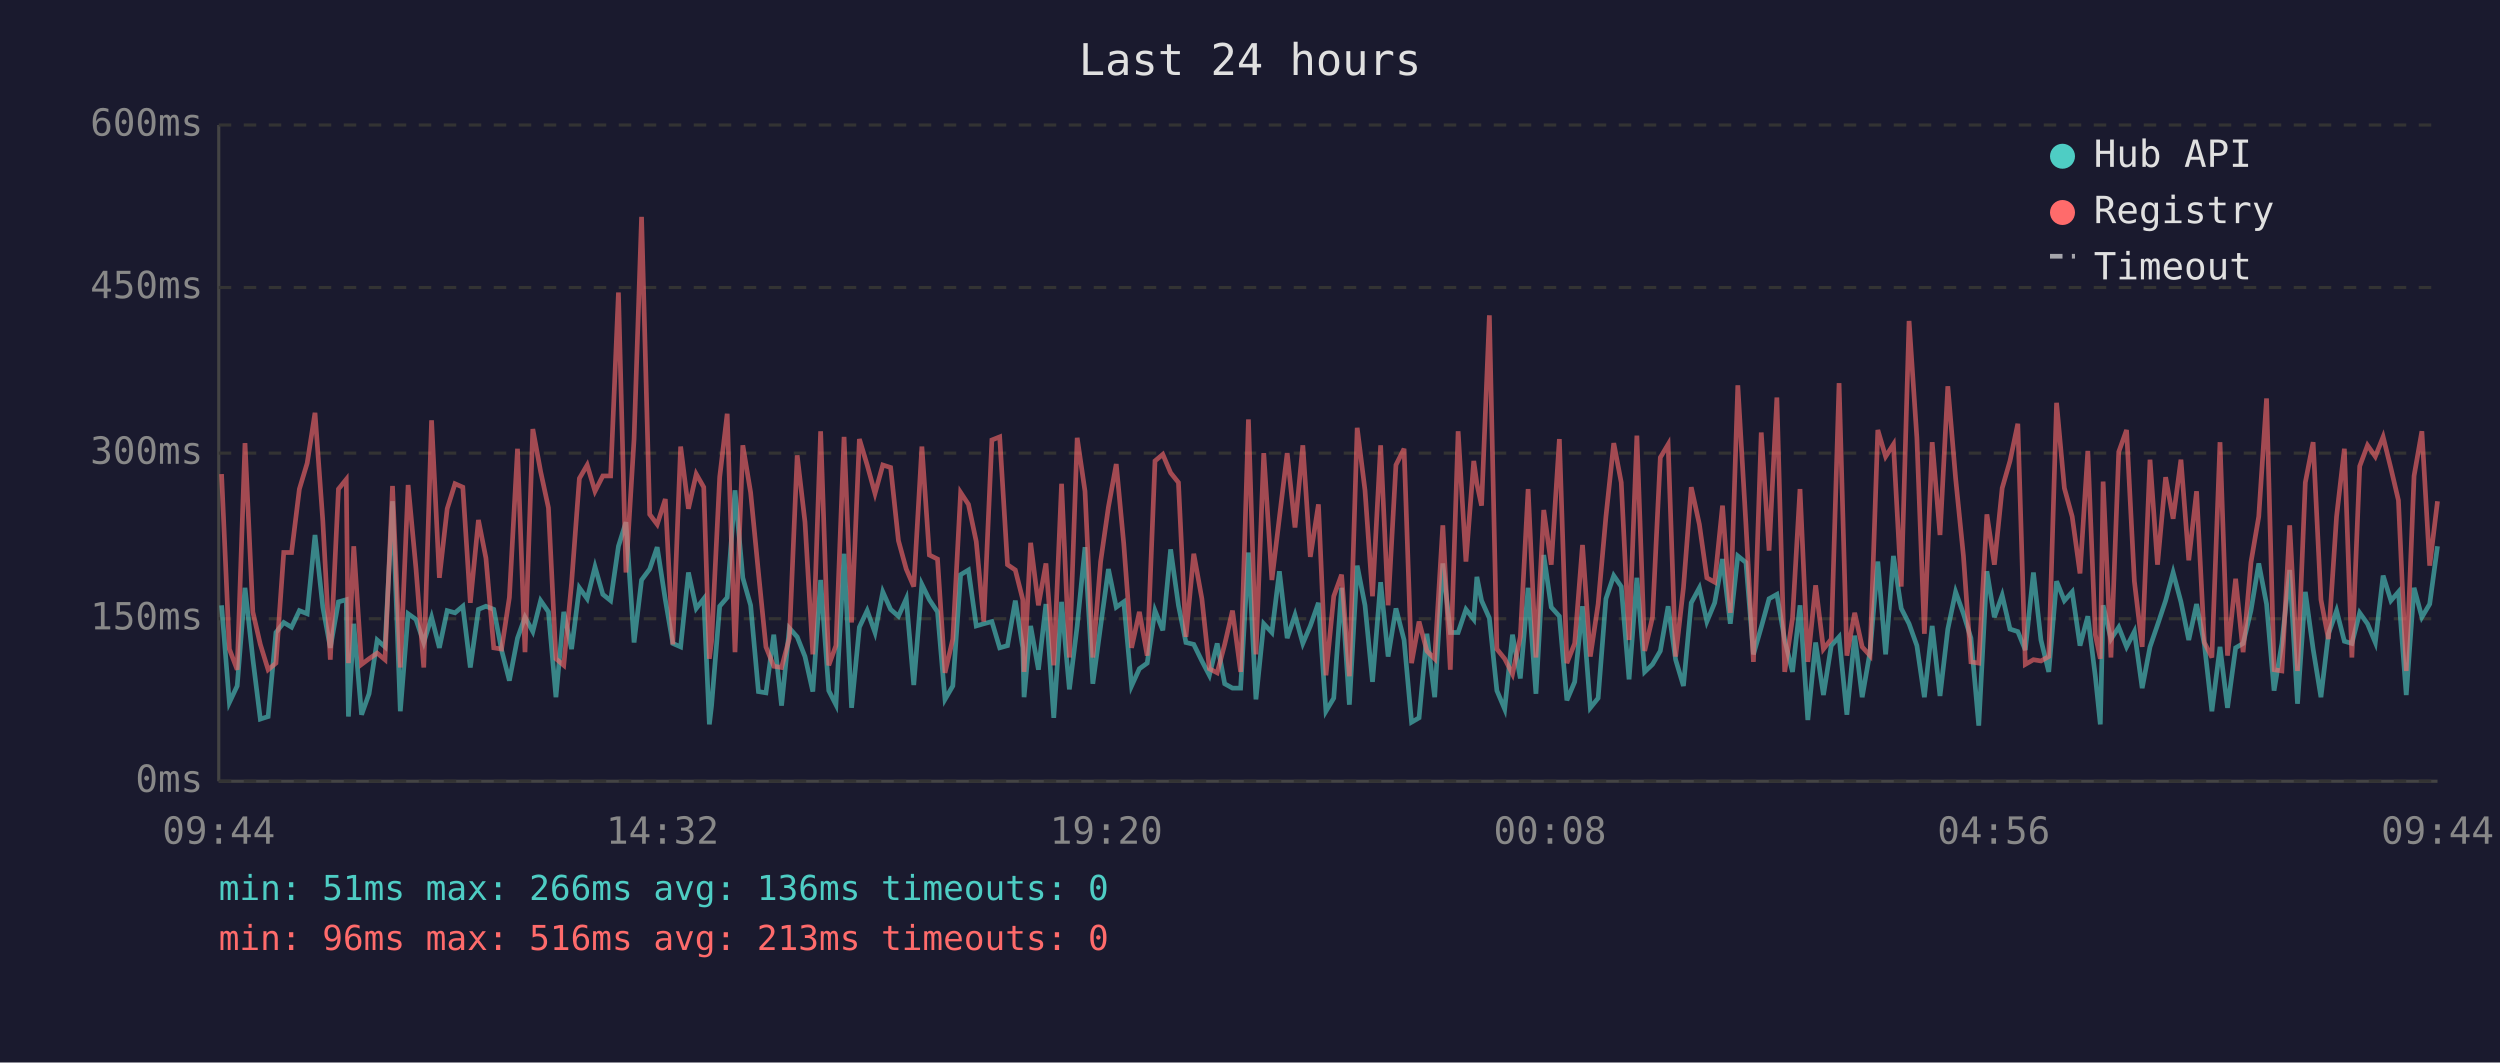
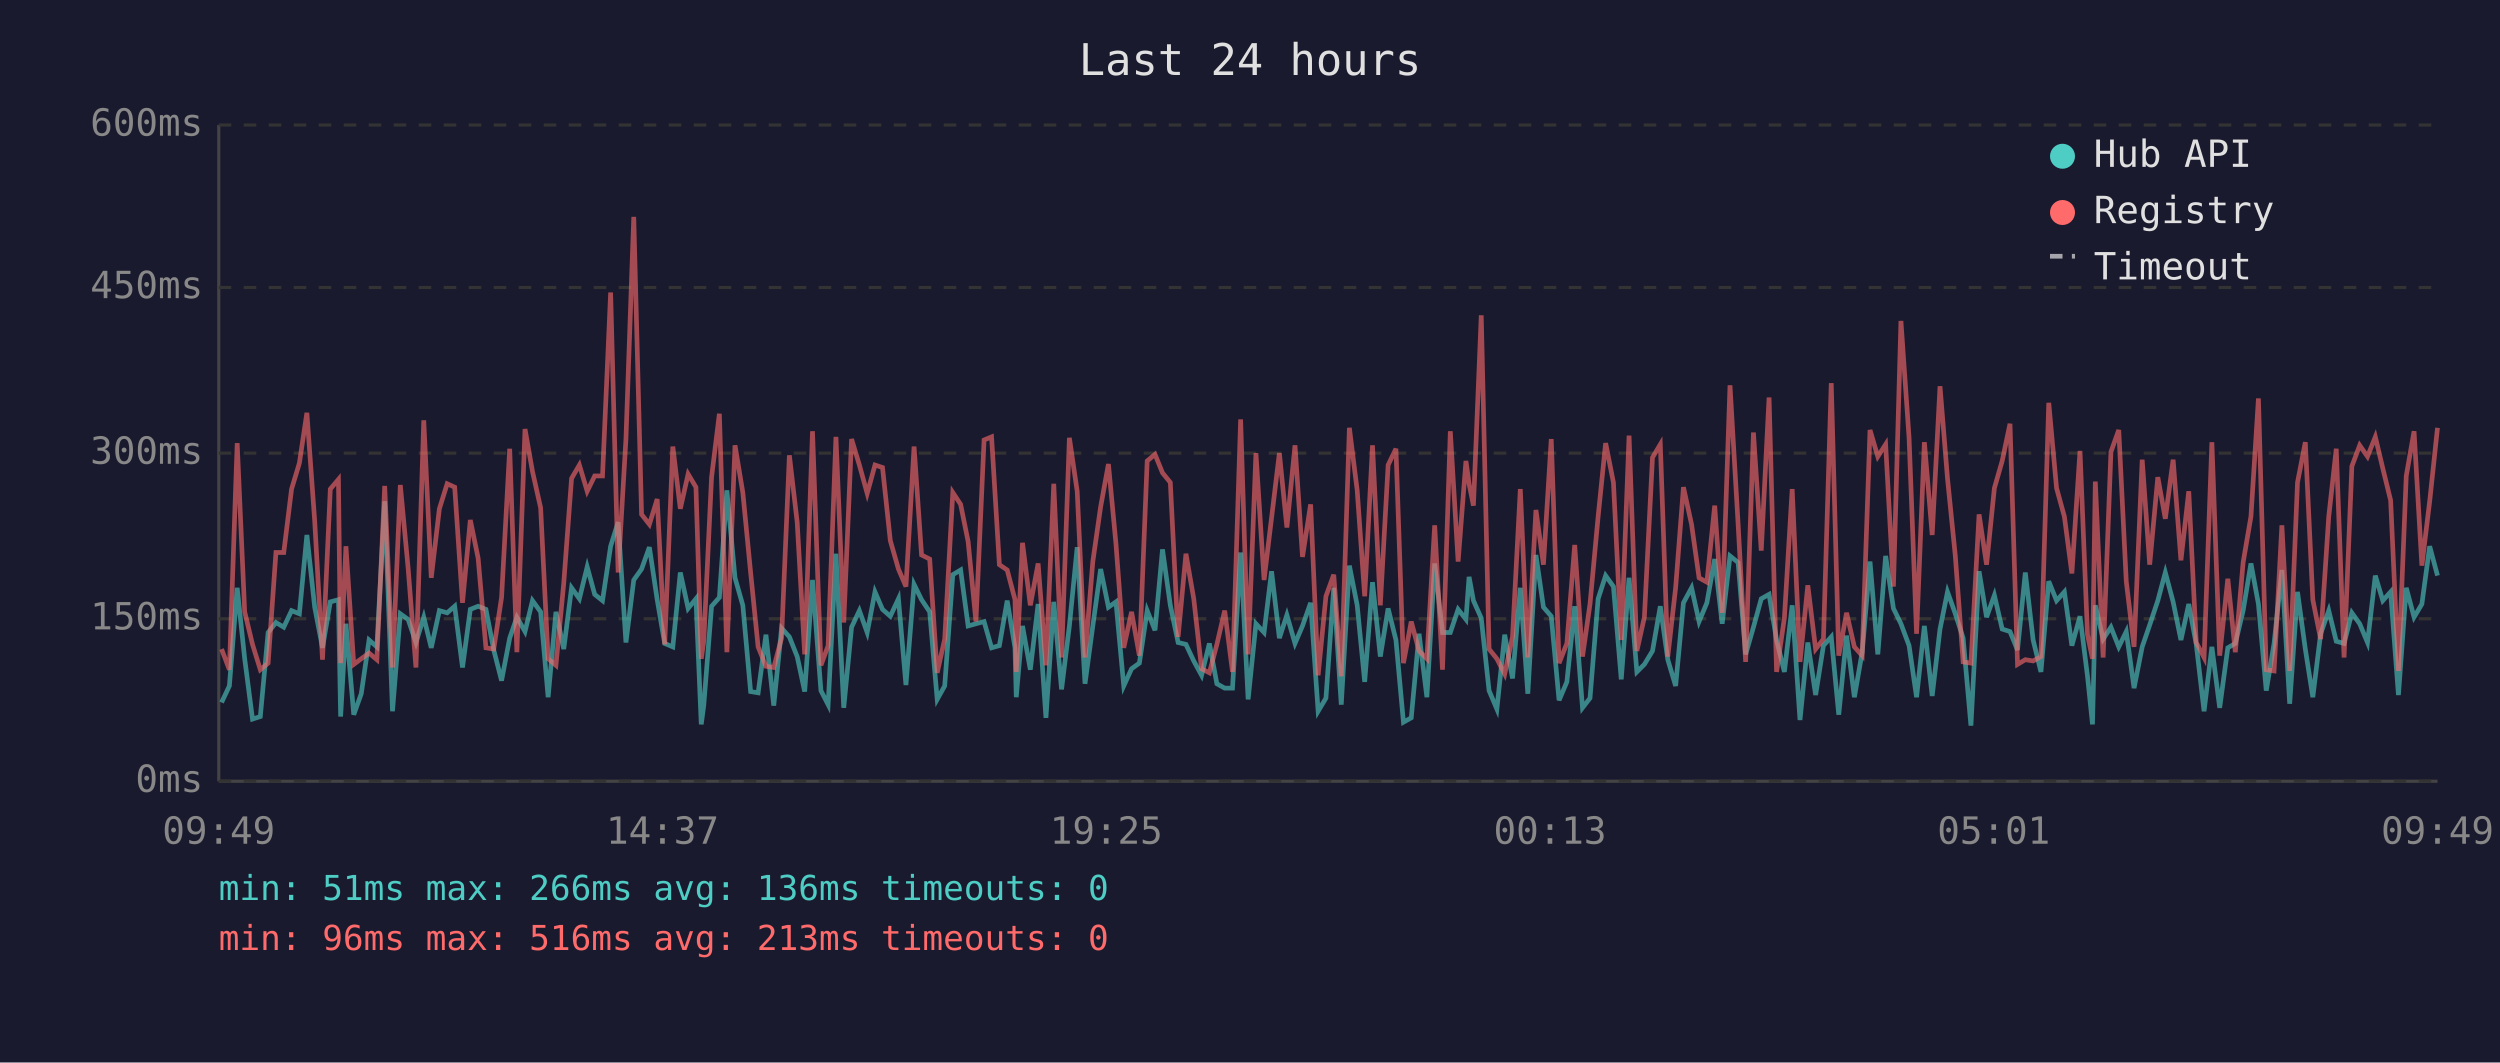
<svg xmlns="http://www.w3.org/2000/svg" viewBox="0 0 800 340" font-family="monospace" font-size="12">
  <rect width="800" height="340" fill="#1a1a2e" />
  <text x="400" y="24" fill="#e0e0e0" font-size="14" text-anchor="middle">Last 24 hours</text>
  <line x1="70" y1="40" x2="70" y2="250" stroke="#444" stroke-width="1" />
  <line x1="70" y1="250" x2="780" y2="250" stroke="#444" stroke-width="1" />
  <line x1="70" y1="250" x2="780" y2="250" stroke="#333" stroke-width="1" stroke-dasharray="4" />
  <text x="65" y="250" fill="#888" text-anchor="end" dominant-baseline="middle">0ms</text>
  <line x1="70" y1="198" x2="780" y2="198" stroke="#333" stroke-width="1" stroke-dasharray="4" />
  <text x="65" y="198" fill="#888" text-anchor="end" dominant-baseline="middle">150ms</text>
  <line x1="70" y1="145" x2="780" y2="145" stroke="#333" stroke-width="1" stroke-dasharray="4" />
  <text x="65" y="145" fill="#888" text-anchor="end" dominant-baseline="middle">300ms</text>
  <line x1="70" y1="92" x2="780" y2="92" stroke="#333" stroke-width="1" stroke-dasharray="4" />
  <text x="65" y="92" fill="#888" text-anchor="end" dominant-baseline="middle">450ms</text>
  <line x1="70" y1="40" x2="780" y2="40" stroke="#333" stroke-width="1" stroke-dasharray="4" />
  <text x="65" y="40" fill="#888" text-anchor="end" dominant-baseline="middle">600ms</text>
-   <text x="70" y="270" fill="#888" text-anchor="middle">09:44</text>
-   <text x="212" y="270" fill="#888" text-anchor="middle">14:32</text>
-   <text x="354" y="270" fill="#888" text-anchor="middle">19:20</text>
-   <text x="496" y="270" fill="#888" text-anchor="middle">00:08</text>
-   <text x="638" y="270" fill="#888" text-anchor="middle">04:56</text>
-   <text x="780" y="270" fill="#888" text-anchor="middle">09:44</text>
-   <polyline points="70.9,193.7 73.4,224.8 75.9,219.5 78.4,188.1 80.9,210.8 83.3,230.1 85.8,229.3 88.3,202.4 90.8,199.2 93.3,200.7 95.8,195.4 98.3,196.4 100.8,171.2 103.3,194.3 105.7,207.3 108.3,192.6 110.8,191.9 111.5,229.3 113.2,199.6 115.7,228.7 118.1,222.0 120.7,204.8 123.2,207.0 125.6,160.4 128.1,227.6 130.6,196.4 133.1,198.2 135.6,205.6 138.1,197.5 140.6,207.3 143.1,195.4 145.6,196.1 148.1,194.0 150.5,213.6 153.1,195.0 155.5,194.0 158.0,195.0 160.5,208.0 163.0,217.8 165.6,204.2 168.0,197.5 170.5,202.1 173.0,192.2 175.5,195.8 177.9,223.1 180.4,195.8 182.9,207.7 185.4,188.1 187.9,191.6 190.4,181.4 192.9,190.2 195.4,192.2 197.9,174.8 200.3,167.1 202.9,205.6 205.3,185.6 207.9,182.1 210.3,175.1 212.9,191.9 215.3,205.9 217.8,207.0 220.3,183.2 222.8,194.7 225.2,191.6 227.0,231.8 227.7,225.8 230.3,194.0 232.7,191.2 235.2,156.9 237.7,184.9 240.2,193.7 242.7,221.3 245.1,221.7 247.6,203.1 250.1,225.8 252.6,201.0 255.1,203.8 257.6,210.1 260.1,221.3 262.6,185.6 265.2,221.0 267.5,225.5 270.1,177.2 272.5,226.5 275.0,200.7 277.5,195.4 280.0,202.4 282.5,189.4 285.0,195.0 287.5,197.2 290.0,191.6 292.4,219.2 295.0,187.0 297.4,191.9 300.0,195.8 302.4,223.8 304.9,219.5 307.4,183.9 309.9,182.4 312.4,200.3 314.8,199.6 317.4,198.9 319.9,207.3 322.4,206.6 324.9,192.2 327.3,207.3 327.7,223.1 329.8,200.3 332.3,214.3 334.7,193.3 337.2,229.7 339.7,192.6 342.2,220.6 344.7,200.3 347.2,175.1 349.7,218.8 352.2,200.3 354.7,182.1 357.2,194.3 359.6,192.6 362.1,219.5 364.6,214.0 367.1,212.2 369.6,195.4 372.1,201.7 374.6,175.8 377.1,193.7 379.5,205.6 382.0,206.2 384.6,211.5 387.0,216.1 389.5,205.9 391.9,218.8 394.4,220.2 397.0,220.2 399.5,176.8 401.9,223.8 404.4,199.6 407.0,202.4 409.4,182.8 411.9,204.2 414.4,196.8 416.9,205.9 419.3,200.3 421.9,192.9 424.3,227.6 426.8,223.4 429.3,188.1 431.8,225.5 434.3,181.0 436.8,193.7 439.2,218.2 441.8,186.3 444.2,210.1 446.7,194.7 449.3,204.8 451.7,231.1 454.1,229.7 456.6,202.8 459.1,223.1 461.7,180.3 464.1,202.4 466.6,202.4 469.1,195.0 471.6,198.2 472.6,184.6 474.1,192.2 476.6,197.8 479.0,221.0 481.5,226.9 484.0,203.1 486.5,217.1 489.0,188.1 491.5,222.0 494.0,177.6 496.4,194.3 499.0,197.2 501.4,224.1 503.9,218.2 506.4,194.0 508.9,226.5 511.4,223.4 513.9,191.6 516.4,184.2 518.8,187.7 521.3,217.4 523.8,184.9 526.3,215.0 528.8,212.6 531.3,208.3 533.8,194.0 536.2,211.1 538.7,219.5 541.2,192.9 543.8,188.1 546.2,198.9 548.7,192.9 551.2,178.9 553.7,199.6 556.1,177.9 558.7,180.0 561.1,209.4 563.6,200.7 566.1,191.6 568.6,190.2 571.1,204.8 573.6,215.0 576.0,193.7 578.5,230.4 581.0,205.6 583.5,222.4 586.0,206.6 588.5,203.8 591.0,228.7 593.5,203.4 595.9,223.1 598.4,208.7 600.9,179.7 603.4,209.4 605.9,177.9 608.4,194.7 610.9,199.6 613.4,206.6 615.8,223.1 618.3,200.3 620.8,222.7 623.3,201.3 625.8,189.4 628.3,196.4 630.7,204.2 633.2,232.2 635.8,182.8 638.2,197.5 640.7,190.5 643.2,201.3 645.7,202.1 648.1,208.0 650.7,183.2 653.1,204.8 655.6,215.0 658.1,186.0 660.6,192.2 663.1,189.4 665.6,206.6 668.1,197.2 670.5,216.4 672.1,231.8 673.0,193.7 675.5,204.5 678.0,200.7 680.5,207.0 683.0,202.1 685.5,220.2 688.0,207.0 690.4,200.0 693.0,192.2 695.4,183.2 697.9,192.6 700.4,204.8 702.9,193.3 705.4,206.2 707.8,227.6 710.4,207.0 712.8,226.5 715.4,207.3 717.8,205.9 720.3,195.4 722.8,180.3 725.3,193.3 727.7,221.0 730.2,205.9 732.7,182.4 735.2,225.2 737.7,189.4 740.2,207.7 742.7,223.1 745.1,202.8 747.7,195.4 750.2,205.2 752.6,205.9 755.1,196.1 757.6,199.6 760.1,205.6 762.6,184.2 765.1,192.2 767.5,189.4 770.0,222.4 772.5,188.1 775.0,197.5 777.5,193.3 780.0,174.8" fill="none" stroke="#4ecdc4" stroke-width="1.5" opacity="0.6" />
-   <polyline points="70.9,151.7 73.4,207.7 75.9,214.3 78.4,141.8 80.9,195.8 83.3,206.2 85.8,214.3 88.3,212.2 90.8,176.8 93.3,176.8 95.8,156.5 98.3,148.2 100.8,132.1 103.3,166.7 105.7,211.1 108.3,156.5 110.8,153.4 111.5,212.2 113.2,174.8 115.7,212.6 118.1,210.8 120.7,209.0 123.2,211.1 125.6,155.5 128.1,213.6 130.6,155.2 133.1,181.8 135.6,213.6 138.1,134.5 140.6,184.9 143.1,162.8 145.6,154.8 148.1,155.9 150.5,192.9 153.1,166.4 155.5,178.6 158.0,207.3 160.5,207.7 163.0,191.2 165.6,143.6 168.0,208.7 170.5,137.3 173.0,150.9 175.5,162.5 177.9,210.8 180.4,212.9 182.9,186.6 185.4,153.1 187.9,148.8 190.4,157.2 192.9,152.3 195.4,152.3 197.9,93.6 200.3,183.2 202.9,140.5 205.3,69.4 207.9,164.6 210.3,167.8 212.9,159.7 215.3,206.2 217.8,142.9 220.3,162.8 222.8,151.7 225.2,155.9 227.0,210.8 227.7,205.2 230.3,152.7 232.7,132.4 235.2,208.7 237.7,142.5 240.2,157.6 242.7,183.2 245.1,207.0 247.6,213.2 250.1,213.6 252.6,204.2 255.1,145.7 257.6,167.1 260.1,209.4 262.6,138.0 265.2,212.9 267.5,206.6 270.1,139.8 272.5,199.2 275.0,140.5 277.5,148.8 280.0,157.9 282.5,148.8 285.0,149.6 287.5,173.0 290.0,182.1 292.4,187.7 295.0,142.9 297.4,177.6 300.0,178.9 302.4,215.3 304.9,204.5 307.4,157.6 309.9,161.4 312.4,173.3 314.8,198.9 317.4,140.8 319.9,139.8 322.4,180.7 324.9,182.4 327.3,191.9 327.7,215.0 329.8,173.7 332.3,193.7 334.7,180.3 337.2,212.9 339.7,154.8 342.2,210.4 344.7,140.1 347.2,157.2 349.7,210.4 352.2,179.7 354.7,162.2 357.2,148.5 359.6,174.0 362.1,207.3 364.6,195.8 367.1,209.8 369.6,147.5 372.1,145.4 374.6,151.3 377.1,154.4 379.5,203.8 382.0,177.2 384.6,191.6 387.0,214.0 389.5,215.3 391.9,206.2 394.4,195.4 397.0,215.0 399.5,134.2 401.9,209.4 404.4,145.0 407.0,185.6 409.4,165.7 411.9,145.0 414.4,168.8 416.9,142.5 419.3,178.2 421.9,161.4 424.3,216.1 426.8,190.8 429.3,183.9 431.8,216.4 434.3,136.9 436.8,156.9 439.2,190.8 441.8,142.5 444.2,193.7 446.7,148.8 449.3,143.6 451.7,212.2 454.1,198.9 456.6,208.3 459.1,210.8 461.7,168.1 464.1,214.3 466.6,138.0 469.1,179.7 471.6,147.5 472.6,154.8 474.1,161.8 476.6,100.9 479.0,207.7 481.5,210.8 484.0,215.7 486.5,203.8 489.0,156.5 491.5,210.4 494.0,163.2 496.4,180.7 499.0,140.5 501.4,212.2 503.9,205.9 506.4,174.4 508.9,210.1 511.4,193.3 513.9,165.3 516.4,141.8 518.8,154.4 521.3,204.8 523.8,139.4 526.3,208.3 528.8,197.5 531.3,146.4 533.8,142.2 536.2,210.1 538.7,188.1 541.2,155.9 543.8,167.8 546.2,184.9 548.7,186.3 551.2,161.8 553.7,196.1 556.1,123.3 558.7,167.8 561.1,211.8 563.6,138.4 566.1,176.2 568.6,127.2 571.1,215.0 573.6,197.8 576.0,156.5 578.5,211.8 581.0,187.3 583.5,207.7 586.0,204.5 588.5,122.6 591.0,209.8 593.5,196.1 595.9,207.0 598.4,209.8 600.9,137.6 603.4,146.1 605.9,142.2 608.4,187.7 610.9,102.7 613.4,140.1 615.8,202.8 618.3,141.5 620.8,171.2 623.3,123.6 625.8,153.1 628.3,177.9 630.7,211.8 633.2,212.2 635.8,164.6 638.2,180.7 640.7,156.2 643.2,147.5 645.7,135.6 648.1,212.6 650.7,211.1 653.1,211.5 655.6,210.1 658.1,128.9 660.6,156.2 663.1,165.3 665.6,183.5 668.1,144.3 670.5,203.1 672.1,210.8 673.0,154.1 675.5,210.4 678.0,144.6 680.5,137.6 683.0,186.0 685.5,207.0 688.0,147.1 690.4,180.7 693.0,152.7 695.4,166.0 697.9,147.1 700.4,179.3 702.9,157.2 705.4,205.6 707.8,210.4 710.4,141.5 712.8,209.8 715.4,185.2 717.8,208.7 720.3,180.0 722.8,165.3 725.3,127.5 727.7,214.3 730.2,214.7 732.7,168.1 735.2,214.7 737.7,154.4 740.2,141.5 742.7,191.9 745.1,204.5 747.7,165.3 750.2,143.6 752.6,210.4 755.1,149.2 757.6,142.5 760.1,146.1 762.6,139.8 765.1,149.9 767.5,160.1 770.0,214.7 772.5,152.3 775.0,138.0 777.5,181.0 780.0,160.4" fill="none" stroke="#ff6b6b" stroke-width="1.5" opacity="0.6" />
+   <text x="70" y="270" fill="#888" text-anchor="middle">09:49</text>
+   <text x="212" y="270" fill="#888" text-anchor="middle">14:37</text>
+   <text x="354" y="270" fill="#888" text-anchor="middle">19:25</text>
+   <text x="496" y="270" fill="#888" text-anchor="middle">00:13</text>
+   <text x="638" y="270" fill="#888" text-anchor="middle">05:01</text>
+   <text x="780" y="270" fill="#888" text-anchor="middle">09:49</text>
+   <polyline points="70.9,224.8 73.4,219.5 75.9,188.1 78.3,210.8 80.8,230.1 83.3,229.3 85.8,202.4 88.3,199.2 90.8,200.7 93.3,195.4 95.8,196.4 98.2,171.2 100.7,194.3 103.2,207.3 105.7,192.6 108.3,191.9 109.0,229.3 110.7,199.6 113.2,228.7 115.6,222.0 118.1,204.8 120.6,207.0 123.1,160.4 125.6,227.6 128.1,196.4 130.6,198.2 133.1,205.6 135.6,197.5 138.0,207.3 140.6,195.4 143.1,196.1 145.5,194.0 148.0,213.6 150.5,195.0 153.0,194.0 155.5,195.0 158.0,208.0 160.5,217.8 163.1,204.2 165.4,197.5 168.0,202.1 170.4,192.2 173.0,195.8 175.4,223.1 177.9,195.8 180.4,207.7 182.9,188.1 185.4,191.6 187.9,181.4 190.3,190.2 192.8,192.2 195.4,174.8 197.8,167.1 200.3,205.6 202.8,185.6 205.3,182.1 207.8,175.1 210.3,191.9 212.7,205.9 215.3,207.0 217.7,183.2 220.2,194.7 222.7,191.6 224.4,231.8 225.2,225.8 227.7,194.0 230.2,191.2 232.6,156.9 235.2,184.9 237.7,193.7 240.2,221.3 242.6,221.7 245.1,203.1 247.6,225.8 250.1,201.0 252.6,203.8 255.1,210.1 257.5,221.3 260.0,185.6 262.7,221.0 265.0,225.5 267.5,177.2 270.0,226.5 272.5,200.7 275.0,195.4 277.5,202.4 280.0,189.4 282.4,195.0 284.9,197.2 287.5,191.6 289.9,219.2 292.5,187.0 294.9,191.9 297.5,195.8 299.9,223.8 302.3,219.5 304.9,183.9 307.4,182.4 309.8,200.3 312.3,199.6 314.9,198.9 317.3,207.3 319.8,206.6 322.3,192.2 324.8,207.3 325.2,223.1 327.2,200.3 329.7,214.3 332.2,193.3 334.7,229.7 337.2,192.6 339.7,220.6 342.2,200.3 344.7,175.1 347.2,218.8 349.7,200.3 352.2,182.1 354.7,194.3 357.1,192.6 359.6,219.5 362.1,214.0 364.6,212.2 367.1,195.4 369.6,201.7 372.0,175.8 374.5,193.7 377.0,205.6 379.5,206.2 382.0,211.5 384.5,216.1 387.0,205.9 389.4,218.8 391.9,220.2 394.4,220.2 397.0,176.8 399.4,223.8 401.9,199.6 404.5,202.4 406.9,182.8 409.4,204.2 411.8,196.8 414.4,205.9 416.8,200.3 419.4,192.9 421.8,227.6 424.3,223.4 426.8,188.1 429.2,225.5 431.8,181.0 434.3,193.7 436.7,218.2 439.2,186.3 441.7,210.1 444.2,194.7 446.7,204.8 449.1,231.1 451.6,229.7 454.1,202.8 456.6,223.1 459.1,180.3 461.6,202.4 464.1,202.4 466.6,195.0 469.1,198.2 470.1,184.6 471.5,192.2 474.0,197.8 476.5,221.0 479.0,226.9 481.5,203.1 484.0,217.1 486.5,188.1 488.9,222.0 491.5,177.6 493.9,194.3 496.4,197.2 498.9,224.1 501.4,218.2 503.9,194.0 506.4,226.5 508.8,223.4 511.4,191.6 513.8,184.2 516.3,187.7 518.8,217.4 521.3,184.9 523.8,215.0 526.2,212.6 528.8,208.3 531.3,194.0 533.7,211.1 536.2,219.5 538.7,192.9 541.3,188.1 543.7,198.9 546.2,192.9 548.7,178.9 551.1,199.6 553.6,177.9 556.2,180.0 558.6,209.4 561.1,200.7 563.6,191.6 566.1,190.2 568.5,204.8 571.0,215.0 573.5,193.7 576.0,230.4 578.5,205.6 581.0,222.4 583.5,206.6 586.0,203.8 588.4,228.7 590.9,203.4 593.4,223.1 595.9,208.7 598.4,179.7 600.9,209.4 603.4,177.9 605.9,194.7 608.3,199.6 610.9,206.6 613.3,223.1 615.8,200.3 618.3,222.7 620.8,201.3 623.2,189.4 625.7,196.4 628.2,204.2 630.7,232.2 633.3,182.8 635.7,197.5 638.2,190.5 640.7,201.3 643.2,202.1 645.6,208.0 648.1,183.2 650.6,204.8 653.1,215.0 655.6,186.0 658.1,192.2 660.6,189.4 663.0,206.6 665.6,197.2 668.0,216.4 669.6,231.8 670.5,193.7 673.0,204.5 675.5,200.7 678.0,207.0 680.4,202.1 682.9,220.2 685.5,207.0 687.9,200.0 690.5,192.2 692.9,183.2 695.4,192.6 697.9,204.8 700.4,193.3 702.8,206.2 705.3,227.6 707.8,207.0 710.3,226.5 712.9,207.3 715.3,205.9 717.8,195.4 720.3,180.3 722.7,193.3 725.2,221.0 727.7,205.9 730.2,182.4 732.7,225.2 735.2,189.4 737.7,207.7 740.1,223.1 742.6,202.8 745.2,195.4 747.6,205.2 750.1,205.9 752.6,196.1 755.1,199.6 757.6,205.6 760.1,184.2 762.5,192.2 765.0,189.4 767.5,222.4 770.0,188.1 772.5,197.5 775.0,193.3 777.5,174.8 780.0,184.2" fill="none" stroke="#4ecdc4" stroke-width="1.5" opacity="0.6" />
+   <polyline points="70.9,207.7 73.4,214.3 75.9,141.8 78.3,195.8 80.8,206.2 83.3,214.3 85.8,212.2 88.3,176.8 90.8,176.8 93.3,156.5 95.8,148.2 98.2,132.1 100.7,166.7 103.2,211.1 105.7,156.5 108.3,153.4 109.0,212.2 110.7,174.8 113.2,212.6 115.6,210.8 118.1,209.0 120.6,211.1 123.1,155.5 125.6,213.6 128.1,155.2 130.6,181.8 133.1,213.6 135.6,134.5 138.0,184.9 140.6,162.8 143.1,154.8 145.5,155.9 148.0,192.9 150.5,166.4 153.0,178.6 155.5,207.3 158.0,207.7 160.5,191.2 163.1,143.6 165.4,208.7 168.0,137.3 170.4,150.9 173.0,162.5 175.4,210.8 177.9,212.9 180.4,186.6 182.9,153.1 185.4,148.8 187.9,157.2 190.3,152.3 192.8,152.3 195.4,93.6 197.8,183.2 200.3,140.5 202.8,69.4 205.3,164.6 207.8,167.8 210.3,159.7 212.7,206.2 215.3,142.9 217.7,162.8 220.2,151.7 222.7,155.9 224.4,210.8 225.2,205.2 227.7,152.7 230.2,132.4 232.6,208.7 235.2,142.5 237.7,157.6 240.2,183.2 242.6,207.0 245.1,213.2 247.6,213.6 250.1,204.2 252.6,145.7 255.1,167.1 257.5,209.4 260.0,138.0 262.7,212.9 265.0,206.6 267.5,139.8 270.0,199.2 272.5,140.5 275.0,148.8 277.5,157.9 280.0,148.8 282.4,149.6 284.9,173.0 287.5,182.1 289.9,187.7 292.5,142.9 294.9,177.6 297.5,178.9 299.9,215.3 302.3,204.5 304.9,157.6 307.4,161.4 309.8,173.3 312.3,198.9 314.9,140.8 317.3,139.8 319.8,180.7 322.3,182.4 324.8,191.9 325.2,215.0 327.2,173.7 329.7,193.7 332.2,180.3 334.7,212.9 337.2,154.8 339.7,210.4 342.2,140.1 344.7,157.2 347.2,210.4 349.7,179.7 352.2,162.2 354.7,148.5 357.1,174.0 359.6,207.3 362.1,195.8 364.6,209.8 367.1,147.5 369.6,145.4 372.0,151.3 374.5,154.4 377.0,203.8 379.5,177.2 382.0,191.6 384.5,214.0 387.0,215.3 389.4,206.2 391.9,195.4 394.4,215.0 397.0,134.2 399.4,209.4 401.9,145.0 404.5,185.6 406.9,165.7 409.4,145.0 411.8,168.8 414.4,142.5 416.8,178.2 419.4,161.4 421.8,216.1 424.3,190.8 426.8,183.9 429.2,216.4 431.8,136.9 434.3,156.9 436.7,190.8 439.2,142.5 441.7,193.7 444.2,148.8 446.7,143.6 449.1,212.2 451.6,198.9 454.1,208.3 456.6,210.8 459.1,168.1 461.6,214.3 464.1,138.0 466.6,179.7 469.1,147.5 470.1,154.8 471.5,161.8 474.0,100.9 476.5,207.7 479.0,210.8 481.5,215.7 484.0,203.8 486.5,156.5 488.9,210.4 491.5,163.2 493.9,180.7 496.4,140.5 498.9,212.2 501.4,205.9 503.9,174.4 506.4,210.1 508.8,193.3 511.4,165.3 513.8,141.8 516.3,154.4 518.8,204.8 521.3,139.4 523.8,208.3 526.2,197.5 528.8,146.4 531.3,142.2 533.7,210.1 536.2,188.1 538.7,155.9 541.3,167.8 543.7,184.9 546.2,186.3 548.7,161.8 551.1,196.1 553.6,123.3 556.2,167.8 558.6,211.8 561.1,138.4 563.6,176.2 566.1,127.2 568.5,215.0 571.0,197.8 573.5,156.5 576.0,211.8 578.5,187.3 581.0,207.7 583.5,204.5 586.0,122.6 588.4,209.8 590.9,196.1 593.4,207.0 595.9,209.8 598.4,137.6 600.9,146.1 603.4,142.2 605.9,187.7 608.3,102.7 610.9,140.1 613.3,202.8 615.8,141.5 618.3,171.2 620.8,123.6 623.2,153.1 625.7,177.9 628.2,211.8 630.7,212.2 633.3,164.6 635.7,180.7 638.2,156.2 640.7,147.5 643.2,135.6 645.6,212.6 648.1,211.1 650.6,211.5 653.1,210.1 655.6,128.9 658.1,156.2 660.6,165.3 663.0,183.5 665.6,144.3 668.0,203.1 669.6,210.8 670.5,154.1 673.0,210.4 675.5,144.6 678.0,137.6 680.4,186.0 682.9,207.0 685.5,147.1 687.9,180.7 690.5,152.7 692.9,166.0 695.4,147.1 697.9,179.3 700.4,157.2 702.8,205.6 705.3,210.4 707.8,141.5 710.3,209.8 712.9,185.2 715.3,208.7 717.8,180.0 720.3,165.3 722.7,127.5 725.2,214.3 727.7,214.7 730.2,168.1 732.7,214.7 735.2,154.4 737.7,141.5 740.1,191.9 742.6,204.5 745.2,165.3 747.6,143.6 750.1,210.4 752.6,149.2 755.1,142.5 757.6,146.1 760.1,139.8 762.5,149.9 765.0,160.1 767.5,214.7 770.0,152.3 772.5,138.0 775.0,181.0 777.5,160.4 780.0,136.9" fill="none" stroke="#ff6b6b" stroke-width="1.5" opacity="0.6" />
  <circle cx="660" cy="50" r="4" fill="#4ecdc4" />
  <text x="670" y="50" fill="#e0e0e0" dominant-baseline="middle">Hub API</text>
  <circle cx="660" cy="68" r="4" fill="#ff6b6b" />
  <text x="670" y="68" fill="#e0e0e0" dominant-baseline="middle">Registry</text>
  <line x1="656" y1="82" x2="664" y2="82" stroke="#e0e0e0" stroke-width="1.5" stroke-dasharray="4,3" opacity="0.7" />
  <text x="670" y="86" fill="#e0e0e0" dominant-baseline="middle">Timeout</text>
  <text x="70" y="288" fill="#4ecdc4" font-size="11">min: 51ms  max: 266ms  avg: 136ms  timeouts: 0</text>
  <text x="70" y="304" fill="#ff6b6b" font-size="11">min: 96ms  max: 516ms  avg: 213ms  timeouts: 0</text>
</svg>
